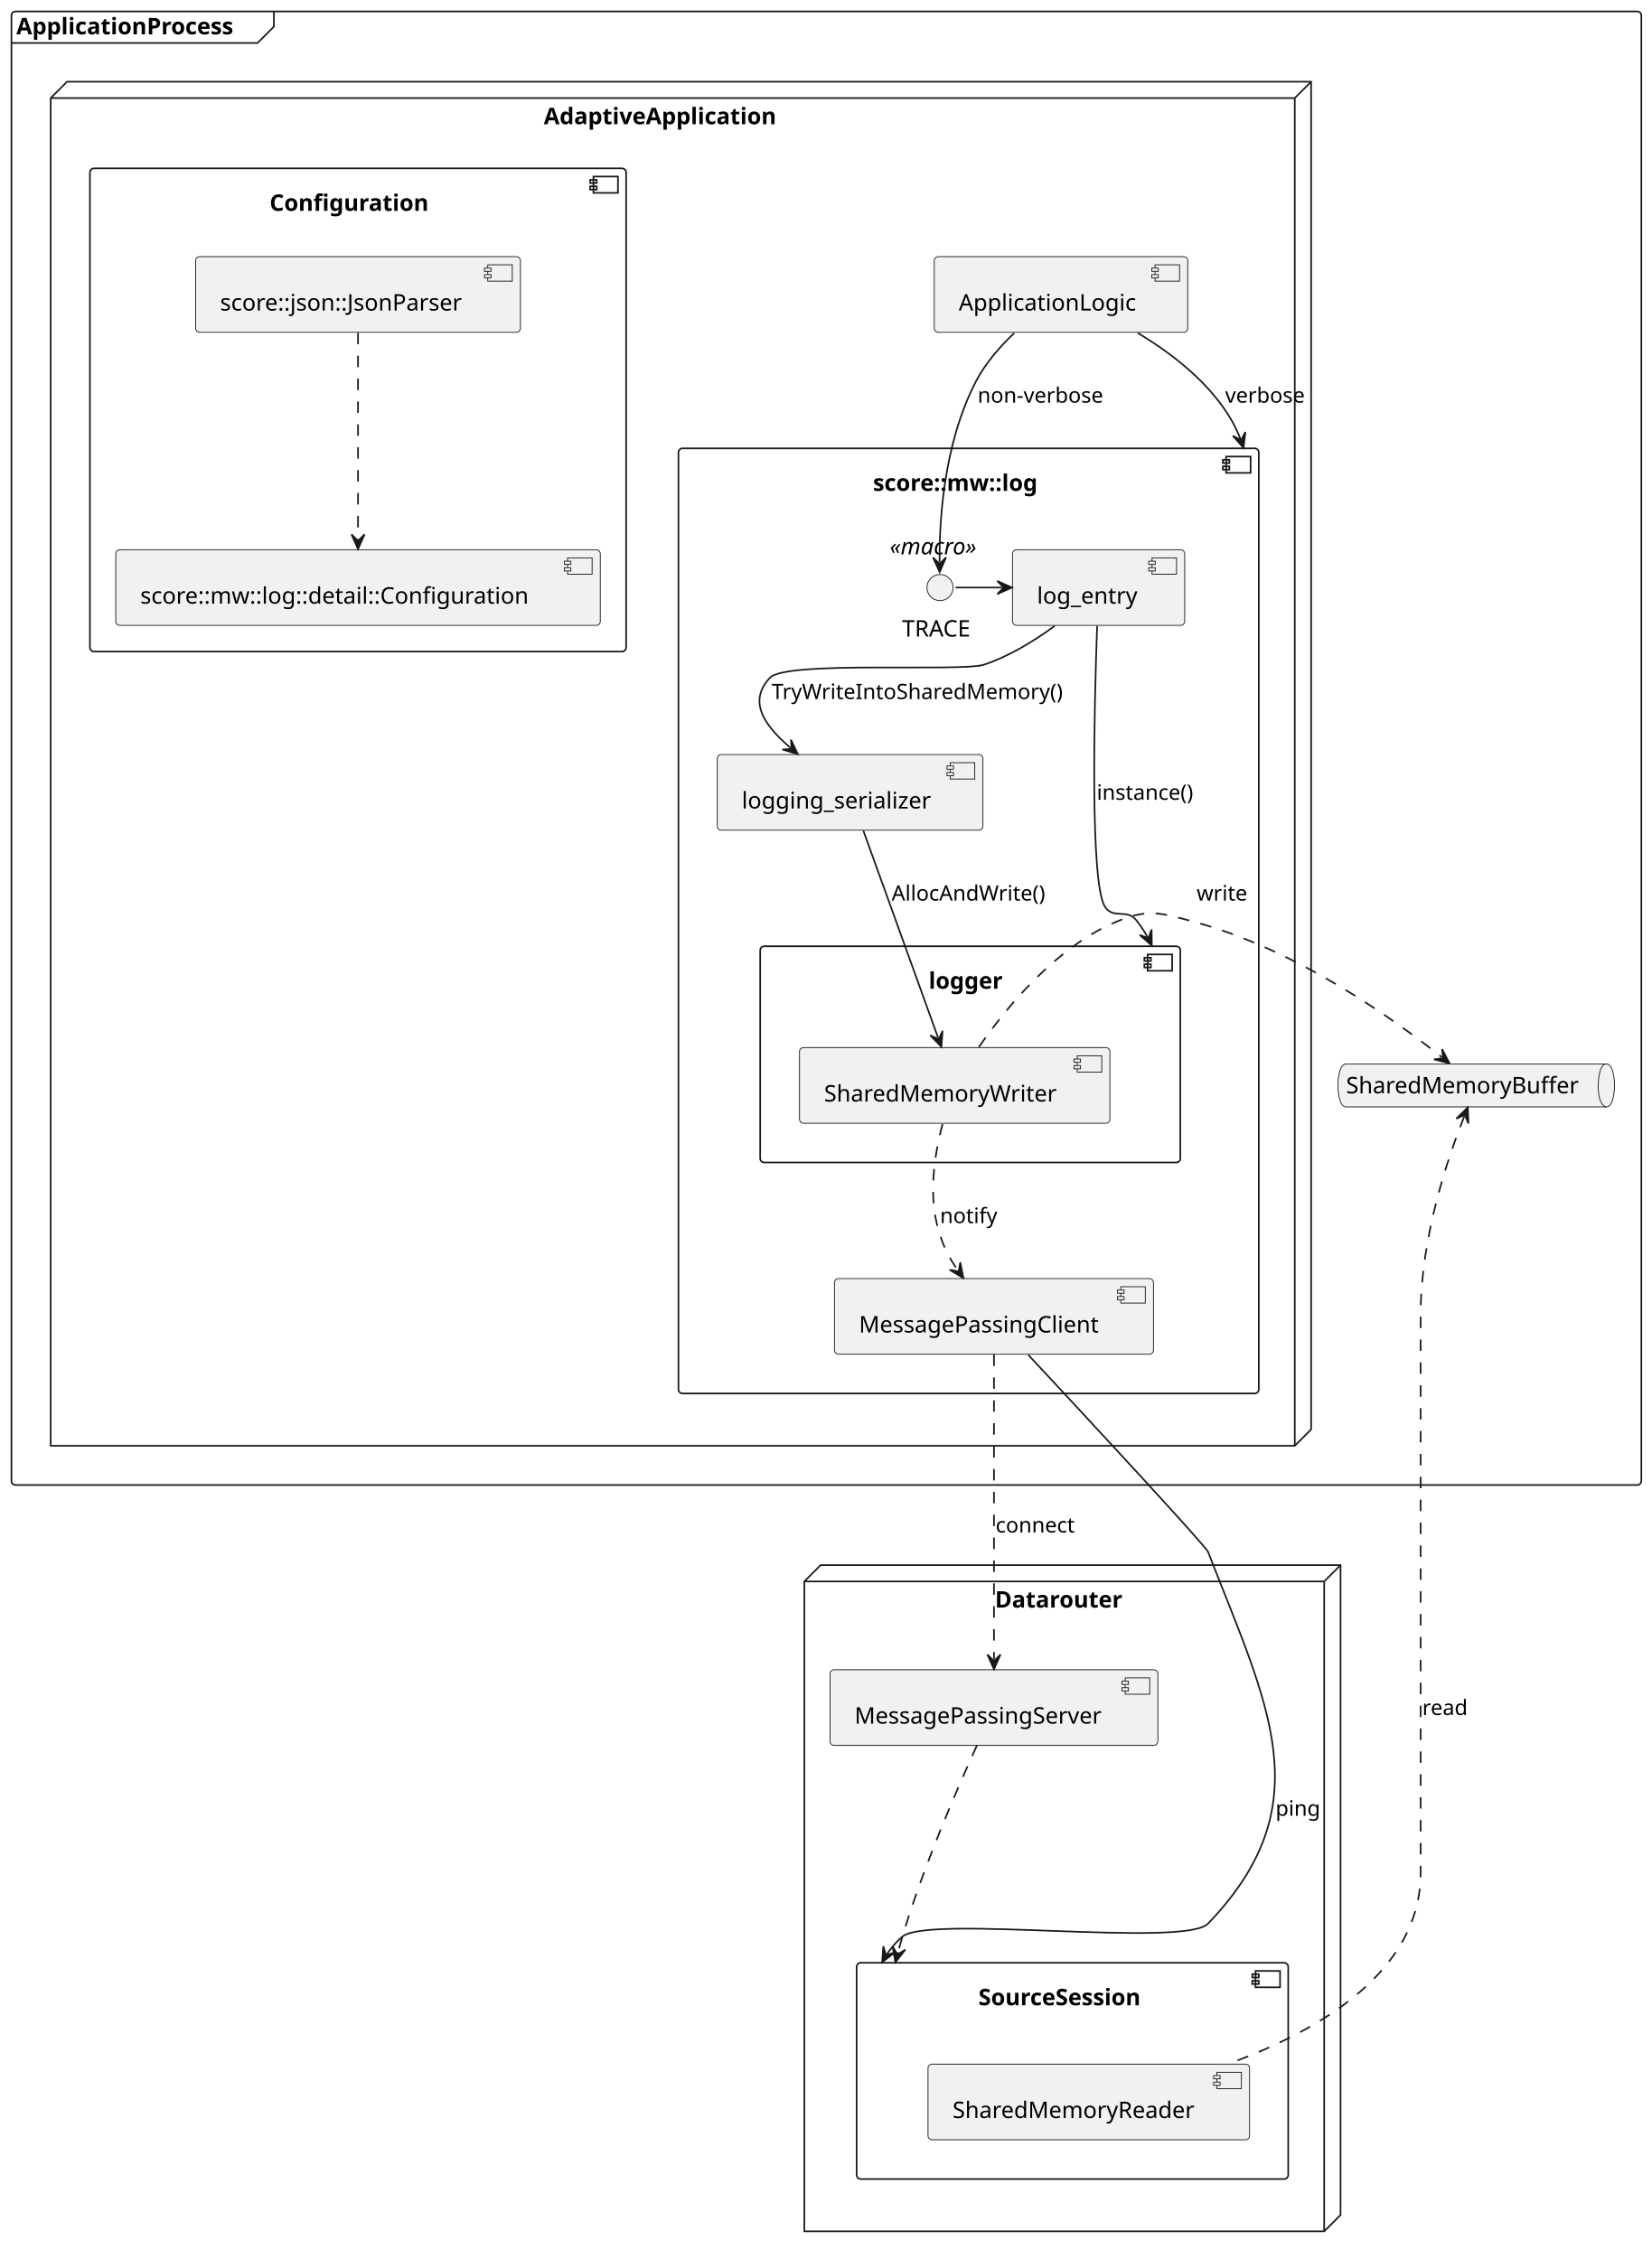
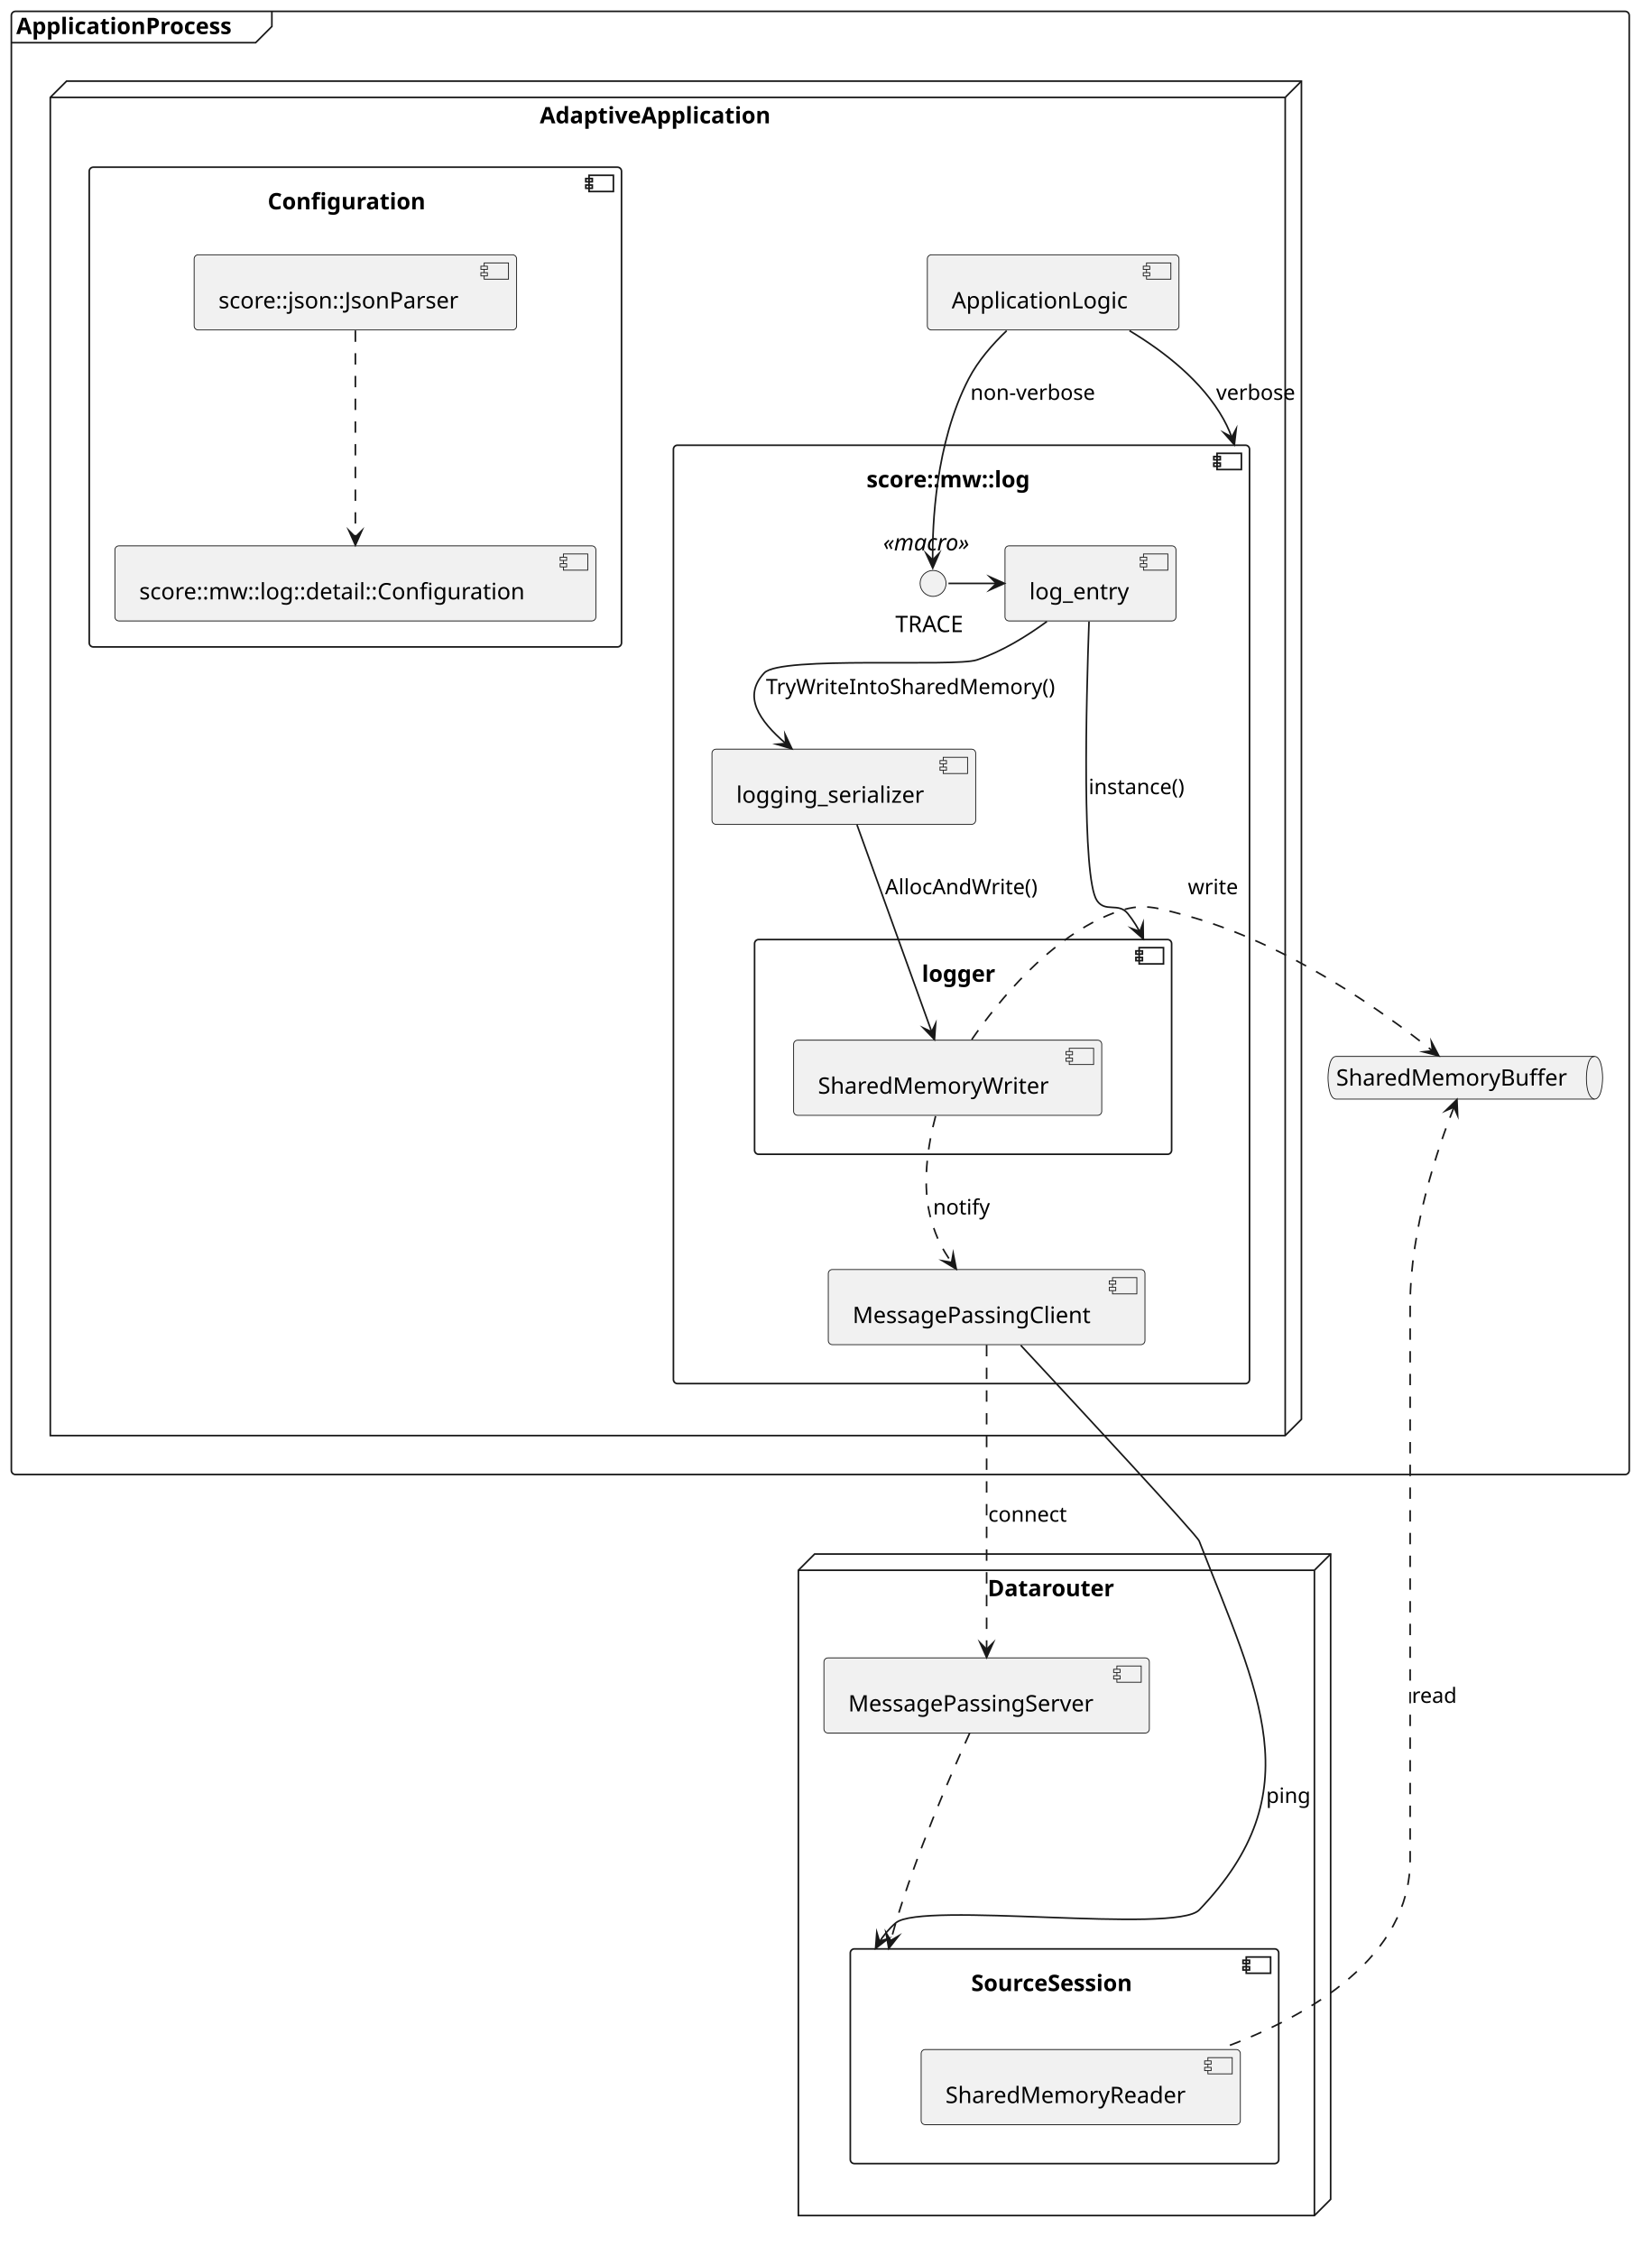
- <svg xmlns="http://www.w3.org/2000/svg" contentStyleType="text/css" data-diagram-type="DESCRIPTION" height="1382px" preserveAspectRatio="none" style="width:1010px;height:1382px;background:#FFFFFF;" version="1.1" viewBox="0 0 1010 1382" width="1010px" zoomAndPan="magnify">
+ <svg xmlns="http://www.w3.org/2000/svg" version="1.1" data-diagram-type="DESCRIPTION" style="width:1018px;height:1390px;background:#FFFFFF;" width="1018px" height="1390px" viewBox="0 0 1018 1390" zoomAndPan="magnify" preserveAspectRatio="none" contentStyleType="text/css">
  <defs />
-   <g>
-     <g id="cluster_ApplicationProcess">
-       <rect fill="transparent" height="901.49" rx="2.5" ry="2.5" style="stroke:#181818;stroke-width:1;" width="997" x="7" y="7" />
-       <path d="M167.541,7 L167.541,16.297 L157.541,26.297 L7,26.297 " fill="transparent" style="stroke:#181818;stroke-width:1;" />
-       <text fill="#000000" font-family="sans-serif" font-size="14" font-weight="bold" lengthAdjust="spacing" textLength="150.541" x="10" y="20.995">ApplicationProcess</text>
+   <g font-family="sans-serif" lengthAdjust="spacing">
+     <g class="cluster" data-qualified-name="ApplicationProcess" id="ent0001" data-source-line="2">
+       <rect x="7" y="7" width="997" height="901.49" fill="none" style="stroke:#181818;stroke-width:1;" rx="2.5" ry="2.5" />
+       <path d="M167.541,7 L167.541,16.297 L157.541,26.297 L7,26.297" style="stroke:#181818;stroke-width:1;" fill="none" />
+       <text x="10" y="20.995" fill="#000" font-size="14" textLength="150.541" font-weight="700">ApplicationProcess</text>
    </g>
-     <g id="cluster_AdaptiveApplication">
-       <polygon fill="transparent" points="31,60,41,50,802,50,802,874.49,792,884.49,31,884.49,31,60" style="stroke:#181818;stroke-width:1;" />
-       <line style="stroke:#181818;stroke-width:1;" x1="792" x2="802" y1="60" y2="50" />
-       <line style="stroke:#181818;stroke-width:1;" x1="31" x2="792" y1="60" y2="60" />
-       <line style="stroke:#181818;stroke-width:1;" x1="792" x2="792" y1="60" y2="884.49" />
-       <text fill="#000000" font-family="sans-serif" font-size="14" font-weight="bold" lengthAdjust="spacing" textLength="159.735" x="332.632" y="75.995">AdaptiveApplication</text>
+     <g class="cluster" data-qualified-name="ApplicationProcess.AdaptiveApplication" id="ent0002" data-source-line="3">
+       <polygon points="31,60,41,50,802,50,802,874.49,792,884.49,31,884.49,31,60" fill="none" style="stroke:#181818;stroke-width:1;stroke-linejoin:miter;stroke-miterlimit:10;" />
+       <line x1="792" y1="60" x2="802" y2="50" style="stroke:#181818;stroke-width:1;" />
+       <line x1="31" y1="60" x2="792" y2="60" style="stroke:#181818;stroke-width:1;" />
+       <line x1="792" y1="60" x2="792" y2="884.49" style="stroke:#181818;stroke-width:1;" />
+       <text x="332.632" y="75.995" fill="#000" font-size="14" textLength="159.735" font-weight="700">AdaptiveApplication</text>
    </g>
-     <g id="cluster_mwlog">
-       <rect fill="transparent" height="578.19" rx="2.5" ry="2.5" style="stroke:#181818;stroke-width:1;" width="355" x="415" y="274.3" />
-       <rect fill="transparent" height="10" style="stroke:#181818;stroke-width:1;" width="15" x="750" y="279.3" />
-       <rect fill="transparent" height="2" style="stroke:#181818;stroke-width:1;" width="4" x="748" y="281.3" />
-       <rect fill="transparent" height="2" style="stroke:#181818;stroke-width:1;" width="4" x="748" y="285.3" />
-       <text fill="#000000" font-family="sans-serif" font-size="14" font-weight="bold" lengthAdjust="spacing" textLength="117.004" x="533.998" y="300.295">score::mw::log</text>
+     <g class="cluster" data-qualified-name="ApplicationProcess.AdaptiveApplication.mwlog" id="ent0004" data-source-line="5">
+       <rect x="415" y="274.3" width="355" height="578.19" fill="none" style="stroke:#181818;stroke-width:1;" rx="2.5" ry="2.5" />
+       <rect x="750" y="279.3" width="15" height="10" fill="none" style="stroke:#181818;stroke-width:1;" />
+       <rect x="748" y="281.3" width="4" height="2" fill="none" style="stroke:#181818;stroke-width:1;" />
+       <rect x="748" y="285.3" width="4" height="2" fill="none" style="stroke:#181818;stroke-width:1;" />
+       <text x="533.998" y="300.295" fill="#000" font-size="14" textLength="117.004" font-weight="700">score::mw::log</text>
    </g>
-     <g id="cluster_logger">
-       <rect fill="transparent" height="132.3" rx="2.5" ry="2.5" style="stroke:#181818;stroke-width:1;" width="257" x="465" y="578.89" />
-       <rect fill="transparent" height="10" style="stroke:#181818;stroke-width:1;" width="15" x="702" y="583.89" />
-       <rect fill="transparent" height="2" style="stroke:#181818;stroke-width:1;" width="4" x="700" y="585.89" />
-       <rect fill="transparent" height="2" style="stroke:#181818;stroke-width:1;" width="4" x="700" y="589.89" />
-       <text fill="#000000" font-family="sans-serif" font-size="14" font-weight="bold" lengthAdjust="spacing" textLength="50.859" x="568.07" y="604.885">logger</text>
+     <g class="cluster" data-qualified-name="ApplicationProcess.AdaptiveApplication.mwlog.logger" id="ent0007" data-source-line="8">
+       <rect x="465" y="578.89" width="257" height="132.3" fill="none" style="stroke:#181818;stroke-width:1;" rx="2.5" ry="2.5" />
+       <rect x="702" y="583.89" width="15" height="10" fill="none" style="stroke:#181818;stroke-width:1;" />
+       <rect x="700" y="585.89" width="4" height="2" fill="none" style="stroke:#181818;stroke-width:1;" />
+       <rect x="700" y="589.89" width="4" height="2" fill="none" style="stroke:#181818;stroke-width:1;" />
+       <text x="568.07" y="604.885" fill="#000" font-size="14" textLength="50.859" font-weight="700">logger</text>
    </g>
-     <g id="cluster_Configuration">
-       <rect fill="transparent" height="295.6" rx="2.5" ry="2.5" style="stroke:#181818;stroke-width:1;" width="328" x="55" y="103" />
-       <rect fill="transparent" height="10" style="stroke:#181818;stroke-width:1;" width="15" x="363" y="108" />
-       <rect fill="transparent" height="2" style="stroke:#181818;stroke-width:1;" width="4" x="361" y="110" />
-       <rect fill="transparent" height="2" style="stroke:#181818;stroke-width:1;" width="4" x="361" y="114" />
-       <text fill="#000000" font-family="sans-serif" font-size="14" font-weight="bold" lengthAdjust="spacing" textLength="108.165" x="164.917" y="128.995">Configuration</text>
+     <g class="cluster" data-qualified-name="ApplicationProcess.AdaptiveApplication.Configuration" id="ent0016" data-source-line="24">
+       <rect x="55" y="103" width="328" height="295.6" fill="none" style="stroke:#181818;stroke-width:1;" rx="2.5" ry="2.5" />
+       <rect x="363" y="108" width="15" height="10" fill="none" style="stroke:#181818;stroke-width:1;" />
+       <rect x="361" y="110" width="4" height="2" fill="none" style="stroke:#181818;stroke-width:1;" />
+       <rect x="361" y="114" width="4" height="2" fill="none" style="stroke:#181818;stroke-width:1;" />
+       <text x="164.917" y="128.995" fill="#000" font-size="14" textLength="108.165" font-weight="700">Configuration</text>
    </g>
-     <g id="cluster_Datarouter">
-       <polygon fill="transparent" points="492,967.49,502,957.49,820,957.49,820,1355.08,810,1365.08,492,1365.08,492,967.49" style="stroke:#181818;stroke-width:1;" />
-       <line style="stroke:#181818;stroke-width:1;" x1="810" x2="820" y1="967.49" y2="957.49" />
-       <line style="stroke:#181818;stroke-width:1;" x1="492" x2="810" y1="967.49" y2="967.49" />
-       <line style="stroke:#181818;stroke-width:1;" x1="810" x2="810" y1="967.49" y2="1365.08" />
-       <text fill="#000000" font-family="sans-serif" font-size="14" font-weight="bold" lengthAdjust="spacing" textLength="86.789" x="608.606" y="983.485">Datarouter</text>
+     <g class="cluster" data-qualified-name="Datarouter" id="ent0023" data-source-line="38">
+       <polygon points="492,967.49,502,957.49,820,957.49,820,1355.08,810,1365.08,492,1365.08,492,967.49" fill="none" style="stroke:#181818;stroke-width:1;stroke-linejoin:miter;stroke-miterlimit:10;" />
+       <line x1="810" y1="967.49" x2="820" y2="957.49" style="stroke:#181818;stroke-width:1;" />
+       <line x1="492" y1="967.49" x2="810" y2="967.49" style="stroke:#181818;stroke-width:1;" />
+       <line x1="810" y1="967.49" x2="810" y2="1365.08" style="stroke:#181818;stroke-width:1;" />
+       <text x="608.605" y="983.485" fill="#000" font-size="14" textLength="86.789" font-weight="700">Datarouter</text>
    </g>
-     <g id="cluster_session">
-       <rect fill="transparent" height="132.3" rx="2.5" ry="2.5" style="stroke:#181818;stroke-width:1;" width="264" x="524" y="1200.78" />
-       <rect fill="transparent" height="10" style="stroke:#181818;stroke-width:1;" width="15" x="768" y="1205.78" />
-       <rect fill="transparent" height="2" style="stroke:#181818;stroke-width:1;" width="4" x="766" y="1207.78" />
-       <rect fill="transparent" height="2" style="stroke:#181818;stroke-width:1;" width="4" x="766" y="1211.78" />
-       <text fill="#000000" font-family="sans-serif" font-size="14" font-weight="bold" lengthAdjust="spacing" textLength="114.994" x="598.503" y="1226.775">SourceSession</text>
+     <g class="cluster" data-qualified-name="Datarouter.session" id="ent0025" data-source-line="40">
+       <rect x="524" y="1200.78" width="264" height="132.3" fill="none" style="stroke:#181818;stroke-width:1;" rx="2.5" ry="2.5" />
+       <rect x="768" y="1205.78" width="15" height="10" fill="none" style="stroke:#181818;stroke-width:1;" />
+       <rect x="766" y="1207.78" width="4" height="2" fill="none" style="stroke:#181818;stroke-width:1;" />
+       <rect x="766" y="1211.78" width="4" height="2" fill="none" style="stroke:#181818;stroke-width:1;" />
+       <text x="598.503" y="1226.775" fill="#000" font-size="14" textLength="114.994" font-weight="700">SourceSession</text>
    </g>
-     <g id="elem_RB">
-       <path d="M823.38,650.89 L982.615,650.89 C987.615,650.89 987.615,664.038 987.615,664.038 C987.615,664.038 987.615,677.187 982.615,677.187 L823.38,677.187 C818.38,677.187 818.38,664.038 818.38,664.038 C818.38,664.038 818.38,650.89 823.38,650.89 " fill="#F1F1F1" style="stroke:#181818;stroke-width:0.5;" />
-       <path d="M982.615,650.89 C977.615,650.89 977.615,664.038 977.615,664.038 C977.615,677.187 982.615,677.187 982.615,677.187 " fill="transparent" style="stroke:#181818;stroke-width:0.5;" />
-       <text fill="#000000" font-family="sans-serif" font-size="14" lengthAdjust="spacing" textLength="149.235" x="823.38" y="668.885">SharedMemoryBuffer</text>
+     <g class="entity" data-qualified-name="ApplicationProcess.RB" id="ent0022" data-source-line="35">
+       <path d="M823.38,650.89 L982.615,650.89 C987.615,650.89 987.615,664.038 987.615,664.038 C987.615,664.038 987.615,677.187 982.615,677.187 L823.38,677.187 C818.38,677.187 818.38,664.038 818.38,664.038 C818.38,664.038 818.38,650.89 823.38,650.89" style="stroke:#181818;stroke-width:0.5;" fill="#F1F1F1" />
+       <path d="M982.615,650.89 C977.615,650.89 977.615,664.038 977.615,664.038 C977.615,677.187 982.615,677.187 982.615,677.187" style="stroke:#181818;stroke-width:0.5;" fill="none" />
+       <text x="823.38" y="668.885" fill="#000" font-size="14" textLength="149.235">SharedMemoryBuffer</text>
    </g>
-     <g id="elem_ApplicationLogic">
-       <rect fill="#F1F1F1" height="46.297" rx="2.5" ry="2.5" style="stroke:#181818;stroke-width:0.5;" width="155.062" x="571.47" y="157" />
-       <rect fill="#F1F1F1" height="10" style="stroke:#181818;stroke-width:0.5;" width="15" x="706.533" y="162" />
-       <rect fill="#F1F1F1" height="2" style="stroke:#181818;stroke-width:0.5;" width="4" x="704.533" y="164" />
-       <rect fill="#F1F1F1" height="2" style="stroke:#181818;stroke-width:0.5;" width="4" x="704.533" y="168" />
-       <text fill="#000000" font-family="sans-serif" font-size="14" lengthAdjust="spacing" textLength="115.062" x="586.47" y="189.995">ApplicationLogic</text>
+     <g class="entity" data-qualified-name="ApplicationProcess.AdaptiveApplication.ApplicationLogic" id="ent0003" data-source-line="4">
+       <rect x="571.47" y="157" width="155.063" height="46.297" fill="#F1F1F1" style="stroke:#181818;stroke-width:0.5;" rx="2.5" ry="2.5" />
+       <rect x="706.533" y="162" width="15" height="10" fill="#F1F1F1" style="stroke:#181818;stroke-width:0.5;" />
+       <rect x="704.533" y="164" width="4" height="2" fill="#F1F1F1" style="stroke:#181818;stroke-width:0.5;" />
+       <rect x="704.533" y="168" width="4" height="2" fill="#F1F1F1" style="stroke:#181818;stroke-width:0.5;" />
+       <text x="586.47" y="189.995" fill="#000" font-size="14" textLength="115.063">ApplicationLogic</text>
    </g>
-     <g id="elem_log_entry">
-       <rect fill="#F1F1F1" height="46.297" rx="2.5" ry="2.5" style="stroke:#181818;stroke-width:0.5;" width="105.358" x="619.32" y="336.3" />
-       <rect fill="#F1F1F1" height="10" style="stroke:#181818;stroke-width:0.5;" width="15" x="704.678" y="341.3" />
-       <rect fill="#F1F1F1" height="2" style="stroke:#181818;stroke-width:0.5;" width="4" x="702.678" y="343.3" />
-       <rect fill="#F1F1F1" height="2" style="stroke:#181818;stroke-width:0.5;" width="4" x="702.678" y="347.3" />
-       <text fill="#000000" font-family="sans-serif" font-size="14" lengthAdjust="spacing" textLength="65.358" x="634.32" y="369.295">log_entry</text>
+     <g class="entity" data-qualified-name="ApplicationProcess.AdaptiveApplication.mwlog.log_entry" id="ent0005" data-source-line="6">
+       <rect x="619.32" y="336.3" width="105.358" height="46.297" fill="#F1F1F1" style="stroke:#181818;stroke-width:0.5;" rx="2.5" ry="2.5" />
+       <rect x="704.678" y="341.3" width="15" height="10" fill="#F1F1F1" style="stroke:#181818;stroke-width:0.5;" />
+       <rect x="702.678" y="343.3" width="4" height="2" fill="#F1F1F1" style="stroke:#181818;stroke-width:0.5;" />
+       <rect x="702.678" y="347.3" width="4" height="2" fill="#F1F1F1" style="stroke:#181818;stroke-width:0.5;" />
+       <text x="634.32" y="369.295" fill="#000" font-size="14" textLength="65.358">log_entry</text>
    </g>
-     <g id="elem_serializer">
-       <rect fill="#F1F1F1" height="46.297" rx="2.5" ry="2.5" style="stroke:#181818;stroke-width:0.5;" width="162.507" x="438.75" y="461.6" />
-       <rect fill="#F1F1F1" height="10" style="stroke:#181818;stroke-width:0.5;" width="15" x="581.257" y="466.6" />
-       <rect fill="#F1F1F1" height="2" style="stroke:#181818;stroke-width:0.5;" width="4" x="579.257" y="468.6" />
-       <rect fill="#F1F1F1" height="2" style="stroke:#181818;stroke-width:0.5;" width="4" x="579.257" y="472.6" />
-       <text fill="#000000" font-family="sans-serif" font-size="14" lengthAdjust="spacing" textLength="122.507" x="453.75" y="494.595">logging_serializer</text>
+     <g class="entity" data-qualified-name="ApplicationProcess.AdaptiveApplication.mwlog.serializer" id="ent0006" data-source-line="7">
+       <rect x="438.75" y="461.6" width="162.507" height="46.297" fill="#F1F1F1" style="stroke:#181818;stroke-width:0.5;" rx="2.5" ry="2.5" />
+       <rect x="581.257" y="466.6" width="15" height="10" fill="#F1F1F1" style="stroke:#181818;stroke-width:0.5;" />
+       <rect x="579.257" y="468.6" width="4" height="2" fill="#F1F1F1" style="stroke:#181818;stroke-width:0.5;" />
+       <rect x="579.257" y="472.6" width="4" height="2" fill="#F1F1F1" style="stroke:#181818;stroke-width:0.5;" />
+       <text x="453.75" y="494.595" fill="#000" font-size="14" textLength="122.507">logging_serializer</text>
    </g>
-     <g id="elem_MessagePassingClient">
-       <rect fill="#F1F1F1" height="46.297" rx="2.5" ry="2.5" style="stroke:#181818;stroke-width:0.5;" width="195.148" x="510.43" y="782.19" />
-       <rect fill="#F1F1F1" height="10" style="stroke:#181818;stroke-width:0.5;" width="15" x="685.578" y="787.19" />
-       <rect fill="#F1F1F1" height="2" style="stroke:#181818;stroke-width:0.5;" width="4" x="683.578" y="789.19" />
-       <rect fill="#F1F1F1" height="2" style="stroke:#181818;stroke-width:0.5;" width="4" x="683.578" y="793.19" />
-       <text fill="#000000" font-family="sans-serif" font-size="14" lengthAdjust="spacing" textLength="155.148" x="525.43" y="815.185">MessagePassingClient</text>
+     <g class="entity" data-qualified-name="ApplicationProcess.AdaptiveApplication.mwlog.MessagePassingClient" id="ent0009" data-source-line="12">
+       <rect x="510.43" y="782.19" width="195.148" height="46.297" fill="#F1F1F1" style="stroke:#181818;stroke-width:0.5;" rx="2.5" ry="2.5" />
+       <rect x="685.578" y="787.19" width="15" height="10" fill="#F1F1F1" style="stroke:#181818;stroke-width:0.5;" />
+       <rect x="683.578" y="789.19" width="4" height="2" fill="#F1F1F1" style="stroke:#181818;stroke-width:0.5;" />
+       <rect x="683.578" y="793.19" width="4" height="2" fill="#F1F1F1" style="stroke:#181818;stroke-width:0.5;" />
+       <text x="525.43" y="815.185" fill="#000" font-size="14" textLength="155.148">MessagePassingClient</text>
    </g>
-     <g id="elem_TRACE">
-       <ellipse cx="575" cy="359.45" fill="#F1F1F1" rx="8" ry="8" style="stroke:#181818;stroke-width:0.5;" />
-       <text fill="#000000" font-family="sans-serif" font-size="14" lengthAdjust="spacing" textLength="46.477" x="551.761" y="389.445">TRACE</text>
-       <text fill="#000000" font-family="sans-serif" font-size="14" font-style="italic" lengthAdjust="spacing" textLength="61.517" x="544.242" y="339.148">«macro»</text>
+     <g class="entity" data-qualified-name="ApplicationProcess.AdaptiveApplication.mwlog.TRACE" id="ent0011" data-source-line="15">
+       <ellipse cx="575" cy="359.45" rx="8" ry="8" fill="#F1F1F1" style="stroke:#181818;stroke-width:0.5;" />
+       <text x="551.761" y="389.445" fill="#000" font-size="14" textLength="46.478">TRACE</text>
+       <text x="544.242" y="339.148" fill="#000" font-size="14" textLength="61.517" font-style="italic">«macro»</text>
    </g>
-     <g id="elem_SharedMemoryWriter">
-       <rect fill="#F1F1F1" height="46.297" rx="2.5" ry="2.5" style="stroke:#181818;stroke-width:0.5;" width="189.878" x="489.06" y="640.89" />
-       <rect fill="#F1F1F1" height="10" style="stroke:#181818;stroke-width:0.5;" width="15" x="658.938" y="645.89" />
-       <rect fill="#F1F1F1" height="2" style="stroke:#181818;stroke-width:0.5;" width="4" x="656.938" y="647.89" />
-       <rect fill="#F1F1F1" height="2" style="stroke:#181818;stroke-width:0.5;" width="4" x="656.938" y="651.89" />
-       <text fill="#000000" font-family="sans-serif" font-size="14" lengthAdjust="spacing" textLength="149.878" x="504.06" y="673.885">SharedMemoryWriter</text>
+     <g class="entity" data-qualified-name="ApplicationProcess.AdaptiveApplication.mwlog.logger.SharedMemoryWriter" id="ent0008" data-source-line="9">
+       <rect x="489.06" y="640.89" width="189.878" height="46.297" fill="#F1F1F1" style="stroke:#181818;stroke-width:0.5;" rx="2.5" ry="2.5" />
+       <rect x="658.938" y="645.89" width="15" height="10" fill="#F1F1F1" style="stroke:#181818;stroke-width:0.5;" />
+       <rect x="656.938" y="647.89" width="4" height="2" fill="#F1F1F1" style="stroke:#181818;stroke-width:0.5;" />
+       <rect x="656.938" y="651.89" width="4" height="2" fill="#F1F1F1" style="stroke:#181818;stroke-width:0.5;" />
+       <text x="504.06" y="673.885" fill="#000" font-size="14" textLength="149.878">SharedMemoryWriter</text>
    </g>
-     <g id="elem_LogConfig">
-       <rect fill="#F1F1F1" height="46.297" rx="2.5" ry="2.5" style="stroke:#181818;stroke-width:0.5;" width="296.382" x="70.81" y="336.3" />
-       <rect fill="#F1F1F1" height="10" style="stroke:#181818;stroke-width:0.5;" width="15" x="347.192" y="341.3" />
-       <rect fill="#F1F1F1" height="2" style="stroke:#181818;stroke-width:0.5;" width="4" x="345.192" y="343.3" />
-       <rect fill="#F1F1F1" height="2" style="stroke:#181818;stroke-width:0.5;" width="4" x="345.192" y="347.3" />
-       <text fill="#000000" font-family="sans-serif" font-size="14" lengthAdjust="spacing" textLength="256.382" x="85.81" y="369.295">score::mw::log::detail::Configuration</text>
+     <g class="entity" data-qualified-name="ApplicationProcess.AdaptiveApplication.Configuration.LogConfig" id="ent0017" data-source-line="25">
+       <rect x="70.81" y="336.3" width="296.382" height="46.297" fill="#F1F1F1" style="stroke:#181818;stroke-width:0.5;" rx="2.5" ry="2.5" />
+       <rect x="347.192" y="341.3" width="15" height="10" fill="#F1F1F1" style="stroke:#181818;stroke-width:0.5;" />
+       <rect x="345.192" y="343.3" width="4" height="2" fill="#F1F1F1" style="stroke:#181818;stroke-width:0.5;" />
+       <rect x="345.192" y="347.3" width="4" height="2" fill="#F1F1F1" style="stroke:#181818;stroke-width:0.5;" />
+       <text x="85.81" y="369.295" fill="#000" font-size="14" textLength="256.382">score::mw::log::detail::Configuration</text>
    </g>
-     <g id="elem_ConfigReader">
-       <rect fill="#F1F1F1" height="46.297" rx="2.5" ry="2.5" style="stroke:#181818;stroke-width:0.5;" width="198.717" x="119.64" y="157" />
-       <rect fill="#F1F1F1" height="10" style="stroke:#181818;stroke-width:0.5;" width="15" x="298.357" y="162" />
-       <rect fill="#F1F1F1" height="2" style="stroke:#181818;stroke-width:0.5;" width="4" x="296.357" y="164" />
-       <rect fill="#F1F1F1" height="2" style="stroke:#181818;stroke-width:0.5;" width="4" x="296.357" y="168" />
-       <text fill="#000000" font-family="sans-serif" font-size="14" lengthAdjust="spacing" textLength="158.717" x="134.64" y="189.995">score::json::JsonParser</text>
+     <g class="entity" data-qualified-name="ApplicationProcess.AdaptiveApplication.Configuration.ConfigReader" id="ent0018" data-source-line="26">
+       <rect x="119.64" y="157" width="198.717" height="46.297" fill="#F1F1F1" style="stroke:#181818;stroke-width:0.5;" rx="2.5" ry="2.5" />
+       <rect x="298.357" y="162" width="15" height="10" fill="#F1F1F1" style="stroke:#181818;stroke-width:0.5;" />
+       <rect x="296.357" y="164" width="4" height="2" fill="#F1F1F1" style="stroke:#181818;stroke-width:0.5;" />
+       <rect x="296.357" y="168" width="4" height="2" fill="#F1F1F1" style="stroke:#181818;stroke-width:0.5;" />
+       <text x="134.64" y="189.995" fill="#000" font-size="14" textLength="158.717">score::json::JsonParser</text>
    </g>
-     <g id="elem_MessagePassingServer">
-       <rect fill="#F1F1F1" height="46.297" rx="2.5" ry="2.5" style="stroke:#181818;stroke-width:0.5;" width="200.528" x="507.74" y="1021.49" />
-       <rect fill="#F1F1F1" height="10" style="stroke:#181818;stroke-width:0.5;" width="15" x="688.268" y="1026.49" />
-       <rect fill="#F1F1F1" height="2" style="stroke:#181818;stroke-width:0.5;" width="4" x="686.268" y="1028.49" />
-       <rect fill="#F1F1F1" height="2" style="stroke:#181818;stroke-width:0.5;" width="4" x="686.268" y="1032.49" />
-       <text fill="#000000" font-family="sans-serif" font-size="14" lengthAdjust="spacing" textLength="160.528" x="522.74" y="1054.485">MessagePassingServer</text>
+     <g class="entity" data-qualified-name="Datarouter.MessagePassingServer" id="ent0024" data-source-line="39">
+       <rect x="507.74" y="1021.49" width="200.528" height="46.297" fill="#F1F1F1" style="stroke:#181818;stroke-width:0.5;" rx="2.5" ry="2.5" />
+       <rect x="688.268" y="1026.49" width="15" height="10" fill="#F1F1F1" style="stroke:#181818;stroke-width:0.5;" />
+       <rect x="686.268" y="1028.49" width="4" height="2" fill="#F1F1F1" style="stroke:#181818;stroke-width:0.5;" />
+       <rect x="686.268" y="1032.49" width="4" height="2" fill="#F1F1F1" style="stroke:#181818;stroke-width:0.5;" />
+       <text x="522.74" y="1054.485" fill="#000" font-size="14" textLength="160.528">MessagePassingServer</text>
    </g>
-     <g id="elem_SharedMemoryReader">
-       <rect fill="#F1F1F1" height="46.297" rx="2.5" ry="2.5" style="stroke:#181818;stroke-width:0.5;" width="196.707" x="567.65" y="1262.78" />
-       <rect fill="#F1F1F1" height="10" style="stroke:#181818;stroke-width:0.5;" width="15" x="744.357" y="1267.78" />
-       <rect fill="#F1F1F1" height="2" style="stroke:#181818;stroke-width:0.5;" width="4" x="742.357" y="1269.78" />
-       <rect fill="#F1F1F1" height="2" style="stroke:#181818;stroke-width:0.5;" width="4" x="742.357" y="1273.78" />
-       <text fill="#000000" font-family="sans-serif" font-size="14" lengthAdjust="spacing" textLength="156.707" x="582.65" y="1295.775">SharedMemoryReader</text>
+     <g class="entity" data-qualified-name="Datarouter.session.SharedMemoryReader" id="ent0026" data-source-line="41">
+       <rect x="567.65" y="1262.78" width="196.707" height="46.297" fill="#F1F1F1" style="stroke:#181818;stroke-width:0.5;" rx="2.5" ry="2.5" />
+       <rect x="744.357" y="1267.78" width="15" height="10" fill="#F1F1F1" style="stroke:#181818;stroke-width:0.5;" />
+       <rect x="742.357" y="1269.78" width="4" height="2" fill="#F1F1F1" style="stroke:#181818;stroke-width:0.5;" />
+       <rect x="742.357" y="1273.78" width="4" height="2" fill="#F1F1F1" style="stroke:#181818;stroke-width:0.5;" />
+       <text x="582.65" y="1295.775" fill="#000" font-size="14" textLength="156.707">SharedMemoryReader</text>
    </g>
-     <g id="link_SharedMemoryWriter_MessagePassingClient">
-       <path d="M576.54,687.68 C571.81,705.53 567.67,730.88 574,752.19 C577.14,762.76 579.733,768.269 585.853,776.989 " fill="transparent" id="SharedMemoryWriter-to-MessagePassingClient" style="stroke:#181818;stroke-width:1;stroke-dasharray:7.0,7.0;" />
-       <polygon fill="#181818" points="589.3,781.9,587.404,772.235,586.428,777.807,580.856,776.831,589.3,781.9" style="stroke:#181818;stroke-width:1;" />
-       <text fill="#000000" font-family="sans-serif" font-size="13" lengthAdjust="spacing" textLength="37.172" x="575" y="748.257">notify</text>
+     <g class="link" data-entity-1="ent0008" data-entity-2="ent0009" id="lnk10" data-source-line="13" data-link-type="dependency">
+       <path d="M576.54,687.68 C571.81,705.53 567.67,730.88 574,752.19 C577.14,762.76 580.308,769.087 586.428,777.807" style="stroke:#181818;stroke-width:1;stroke-dasharray:7,7;" fill="none" id="SharedMemoryWriter-to-MessagePassingClient" />
+       <polygon points="589.3,781.9,587.404,772.235,586.428,777.807,580.856,776.831,589.3,781.9" fill="#181818" style="stroke:#181818;stroke-width:1;stroke-linejoin:miter;stroke-miterlimit:10;" />
+       <text x="575" y="748.257" fill="#000" font-size="13" textLength="37.172">notify</text>
    </g>
-     <g id="link_TRACE_log_entry">
-       <path d="M584.47,359.45 C595.98,359.45 601.49,359.45 613,359.45 " fill="transparent" id="TRACE-to-log_entry" style="stroke:#181818;stroke-width:1;" />
-       <polygon fill="#181818" points="619,359.45,610,355.45,614,359.45,610,363.45,619,359.45" style="stroke:#181818;stroke-width:1;" />
+     <g class="link" data-entity-1="ent0011" data-entity-2="ent0005" id="lnk12" data-source-line="17" data-link-type="dependency">
+       <path d="M584.47,359.45 C595.98,359.45 602.49,359.45 614,359.45" style="stroke:#181818;stroke-width:1;" fill="none" id="TRACE-to-log_entry" />
+       <polygon points="619,359.45,610,355.45,614,359.45,610,363.45,619,359.45" fill="#181818" style="stroke:#181818;stroke-width:1;stroke-linejoin:miter;stroke-miterlimit:10;" />
    </g>
-     <g id="link_log_entry_serializer">
-       <path d="M645.15,382.93 C632.8,391.96 617.47,401.44 602,406.6 C588.17,411.21 480.99,403.97 471,414.6 C457.49,428.96 466.999,443.32 483.469,457.47 " fill="transparent" id="log_entry-to-serializer" style="stroke:#181818;stroke-width:1;" />
-       <polygon fill="#181818" points="488.02,461.38,483.8,452.481,484.228,458.122,478.587,458.549,488.02,461.38" style="stroke:#181818;stroke-width:1;" />
-       <text fill="#000000" font-family="sans-serif" font-size="13" lengthAdjust="spacing" textLength="190.074" x="472" y="427.667">TryWriteIntoSharedMemory()</text>
+     <g class="link" data-entity-1="ent0005" data-entity-2="ent0006" id="lnk13" data-source-line="18" data-link-type="dependency">
+       <path d="M645.15,382.93 C632.8,391.96 617.47,401.44 602,406.6 C588.17,411.21 480.99,403.97 471,414.6 C457.49,428.96 467.757,443.972 484.227,458.122" style="stroke:#181818;stroke-width:1;" fill="none" id="log_entry-to-serializer" />
+       <polygon points="488.02,461.38,483.8,452.481,484.227,458.122,478.587,458.549,488.02,461.38" fill="#181818" style="stroke:#181818;stroke-width:1;stroke-linejoin:miter;stroke-miterlimit:10;" />
+       <text x="472" y="427.667" fill="#000" font-size="13" textLength="190.074">TryWriteIntoSharedMemory()</text>
    </g>
-     <g id="link_serializer_SharedMemoryWriter">
-       <path d="M528.11,508.2 C540.38,542.21 561.523,600.777 573.823,634.846 " fill="transparent" id="serializer-to-SharedMemoryWriter" style="stroke:#181818;stroke-width:1;" />
-       <polygon fill="#181818" points="575.86,640.49,576.566,630.667,574.162,635.787,569.042,633.383,575.86,640.49" style="stroke:#181818;stroke-width:1;" />
-       <text fill="#000000" font-family="sans-serif" font-size="13" lengthAdjust="spacing" textLength="101.651" x="545.39" y="550.957">AllocAndWrite()</text>
+     <g class="link" data-entity-1="ent0006" data-entity-2="ent0008" id="lnk14" data-source-line="19" data-link-type="dependency">
+       <path d="M528.11,508.2 C540.38,542.21 561.862,601.717 574.162,635.787" style="stroke:#181818;stroke-width:1;" fill="none" id="serializer-to-SharedMemoryWriter" />
+       <polygon points="575.86,640.49,576.566,630.666,574.162,635.787,569.042,633.383,575.86,640.49" fill="#181818" style="stroke:#181818;stroke-width:1;stroke-linejoin:miter;stroke-miterlimit:10;" />
+       <text x="545.39" y="550.957" fill="#000" font-size="13" textLength="101.651">AllocAndWrite()</text>
    </g>
-     <g id="link_log_entry_logger">
-       <path d="M671.1,383.01 C669.38,431.21 666.56,540.99 676,554.89 C681.15,562.47 689.24,555.77 695,562.89 C698.505,567.225 701.435,572.01 703.879,577.067 C704.032,577.383 704.182,577.701 704.331,578.019 C704.406,578.178 701.969,572.888 702.043,573.048 " fill="transparent" id="log_entry-to-logger" style="stroke:#181818;stroke-width:1;" />
-       <polygon fill="#181818" points="704.553,578.497,704.42,568.649,702.461,573.956,697.154,571.997,704.553,578.497" style="stroke:#181818;stroke-width:1;" />
-       <text fill="#000000" font-family="sans-serif" font-size="13" lengthAdjust="spacing" textLength="65.216" x="670.87" y="489.307">instance()</text>
+     <g class="link" data-entity-1="ent0005" data-entity-2="ent0007" id="lnk15" data-source-line="20" data-link-type="dependency">
+       <path d="M671.1,383.01 C669.38,431.21 666.56,540.99 676,554.89 C681.15,562.47 689.24,555.77 695,562.89 C698.505,567.225 701.435,572.01 703.879,577.067 C704.032,577.383 704.182,577.701 704.331,578.019 C704.406,578.178 702.388,573.796 702.461,573.956" style="stroke:#181818;stroke-width:1;" fill="none" id="log_entry-to-logger" />
+       <polygon points="704.553,578.497,704.42,568.649,702.461,573.956,697.154,571.997,704.553,578.497" fill="#181818" style="stroke:#181818;stroke-width:1;stroke-linejoin:miter;stroke-miterlimit:10;" />
+       <text x="670.87" y="489.307" fill="#000" font-size="13" textLength="65.216">instance()</text>
    </g>
-     <g id="link_ConfigReader_LogConfig">
-       <path d="M219,203.61 C219,237.62 219,295.83 219,329.9 " fill="transparent" id="ConfigReader-to-LogConfig" style="stroke:#181818;stroke-width:1;stroke-dasharray:7.0,7.0;" />
-       <polygon fill="#181818" points="219,335.9,223,326.9,219,330.9,215,326.9,219,335.9" style="stroke:#181818;stroke-width:1;" />
+     <g class="link" data-entity-1="ent0018" data-entity-2="ent0017" id="lnk19" data-source-line="29" data-link-type="dependency">
+       <path d="M219,203.61 C219,237.62 219,296.83 219,330.9" style="stroke:#181818;stroke-width:1;stroke-dasharray:7,7;" fill="none" id="ConfigReader-to-LogConfig" />
+       <polygon points="219,335.9,223,326.9,219,330.9,215,326.9,219,335.9" fill="#181818" style="stroke:#181818;stroke-width:1;stroke-linejoin:miter;stroke-miterlimit:10;" />
    </g>
-     <g id="link_ApplicationLogic_mwlog">
-       <path d="M696.04,203.75 C717.48,216.62 740.95,234.88 754,258.3 C756.675,263.099 758.813,268.233 760.505,273.547 C760.558,273.713 758.82,268.153 758.872,268.319 " fill="transparent" id="ApplicationLogic-to-mwlog" style="stroke:#181818;stroke-width:1;" />
-       <polygon fill="#181818" points="760.663,274.046,761.795,264.262,759.171,269.273,754.16,266.649,760.663,274.046" style="stroke:#181818;stroke-width:1;" />
-       <text fill="#000000" font-family="sans-serif" font-size="13" lengthAdjust="spacing" textLength="52.013" x="749.43" y="246.367">verbose</text>
+     <g class="link" data-entity-1="ent0003" data-entity-2="ent0004" id="lnk20" data-source-line="31" data-link-type="dependency">
+       <path d="M696.04,203.75 C717.48,216.62 740.95,234.88 754,258.3 C756.675,263.099 758.813,268.233 760.505,273.547 C760.558,273.713 759.119,269.107 759.171,269.273" style="stroke:#181818;stroke-width:1;" fill="none" id="ApplicationLogic-to-mwlog" />
+       <polygon points="760.662,274.046,761.795,264.262,759.171,269.273,754.16,266.649,760.662,274.046" fill="#181818" style="stroke:#181818;stroke-width:1;stroke-linejoin:miter;stroke-miterlimit:10;" />
+       <text x="749.43" y="246.367" fill="#000" font-size="13" textLength="52.013">verbose</text>
    </g>
-     <g id="link_ApplicationLogic_TRACE">
-       <path d="M620.35,203.77 C611.57,212.14 602.72,222.29 597,233.3 C576.26,273.24 574.546,322.99 574.736,344 " fill="transparent" id="ApplicationLogic-to-TRACE" style="stroke:#181818;stroke-width:1;" />
-       <polygon fill="#181818" points="574.79,350,578.708,340.964,574.745,345,570.709,341.036,574.79,350" style="stroke:#181818;stroke-width:1;" />
-       <text fill="#000000" font-family="sans-serif" font-size="13" lengthAdjust="spacing" textLength="81.136" x="598" y="246.367">non-verbose</text>
+     <g class="link" data-entity-1="ent0003" data-entity-2="ent0011" id="lnk21" data-source-line="32" data-link-type="dependency">
+       <path d="M620.35,203.77 C611.57,212.14 602.72,222.29 597,233.3 C576.26,273.24 574.555,323.99 574.745,345" style="stroke:#181818;stroke-width:1;" fill="none" id="ApplicationLogic-to-TRACE" />
+       <polygon points="574.79,350,578.708,340.964,574.745,345,570.709,341.037,574.79,350" fill="#181818" style="stroke:#181818;stroke-width:1;stroke-linejoin:miter;stroke-miterlimit:10;" />
+       <text x="598" y="246.367" fill="#000" font-size="13" textLength="81.136">non-verbose</text>
    </g>
-     <g id="link_MessagePassingServer_session">
-       <path d="M597.57,1067.83 C585.2,1094.92 564.65,1142.36 552,1184.78 C551.214,1187.414 550.451,1190.096 549.709,1192.81 C549.338,1194.168 548.972,1195.533 548.613,1196.905 C548.433,1197.591 548.254,1198.278 548.077,1198.967 C547.988,1199.311 547.9,1199.656 547.812,1200.001 C547.768,1200.174 549.199,1194.53 549.155,1194.703 " fill="transparent" id="MessagePassingServer-to-session" style="stroke:#181818;stroke-width:1;stroke-dasharray:7.0,7.0;" />
-       <polygon fill="#181818" points="547.681,1200.519,553.77,1192.778,548.909,1195.672,546.015,1190.812,547.681,1200.519" style="stroke:#181818;stroke-width:1;" />
+     <g class="link" data-entity-1="ent0024" data-entity-2="ent0025" id="lnk27" data-source-line="44" data-link-type="dependency">
+       <path d="M597.57,1067.83 C585.2,1094.92 564.65,1142.36 552,1184.78 C551.214,1187.414 550.451,1190.096 549.709,1192.81 C549.338,1194.168 548.972,1195.533 548.613,1196.905 C548.433,1197.591 548.254,1198.278 548.077,1198.967 C547.988,1199.311 547.9,1199.656 547.812,1200.001 C547.768,1200.174 548.953,1195.5 548.909,1195.672" style="stroke:#181818;stroke-width:1;stroke-dasharray:7,7;" fill="none" id="MessagePassingServer-to-session" />
+       <polygon points="547.681,1200.519,553.77,1192.778,548.909,1195.672,546.015,1190.812,547.681,1200.519" fill="#181818" style="stroke:#181818;stroke-width:1;stroke-linejoin:miter;stroke-miterlimit:10;" />
    </g>
-     <g id="link_MessagePassingClient_MessagePassingServer">
-       <path d="M608,828.66 C608,873.89 608,969.88 608,1015.2 " fill="transparent" id="MessagePassingClient-to-MessagePassingServer" style="stroke:#181818;stroke-width:1;stroke-dasharray:7.0,7.0;" />
-       <polygon fill="#181818" points="608,1021.2,612,1012.2,608,1016.2,604,1012.2,608,1021.2" style="stroke:#181818;stroke-width:1;" />
-       <text fill="#000000" font-family="sans-serif" font-size="13" lengthAdjust="spacing" textLength="51.822" x="609" y="937.557">connect</text>
+     <g class="link" data-entity-1="ent0009" data-entity-2="ent0024" id="lnk28" data-source-line="47" data-link-type="dependency">
+       <path d="M608,828.66 C608,873.89 608,970.88 608,1016.2" style="stroke:#181818;stroke-width:1;stroke-dasharray:7,7;" fill="none" id="MessagePassingClient-to-MessagePassingServer" />
+       <polygon points="608,1021.2,612,1012.2,608,1016.2,604,1012.2,608,1021.2" fill="#181818" style="stroke:#181818;stroke-width:1;stroke-linejoin:miter;stroke-miterlimit:10;" />
+       <text x="609" y="937.557" fill="#000" font-size="13" textLength="51.822">connect</text>
    </g>
-     <g id="link_MessagePassingClient_session">
-       <path d="M629.05,828.92 C665.72,868.31 737.55,945.75 739,949.49 C775.58,1043.65 808.89,1103.84 739,1176.78 C724.61,1191.8 567.8,1171.26 552,1184.78 C547.758,1188.414 544.256,1192.669 541.378,1197.339 C541.018,1197.923 540.668,1198.513 540.328,1199.109 C540.158,1199.408 539.99,1199.707 539.824,1200.008 C539.741,1200.159 542.508,1195.029 542.426,1195.18 " fill="transparent" id="MessagePassingClient-to-session" style="stroke:#181818;stroke-width:1;" />
-       <polygon fill="#181818" points="539.577,1200.461,547.371,1194.439,541.951,1196.06,540.33,1190.641,539.577,1200.461" style="stroke:#181818;stroke-width:1;" />
-       <text fill="#000000" font-family="sans-serif" font-size="13" lengthAdjust="spacing" textLength="28.355" x="780.24" y="1110.847">ping</text>
+     <g class="link" data-entity-1="ent0009" data-entity-2="ent0025" id="lnk29" data-source-line="48" data-link-type="dependency">
+       <path d="M629.05,828.92 C665.72,868.31 737.55,945.75 739,949.49 C775.58,1043.65 808.89,1103.84 739,1176.78 C724.61,1191.8 567.8,1171.26 552,1184.78 C547.757,1188.414 544.256,1192.67 541.378,1197.339 C541.018,1197.923 540.668,1198.513 540.328,1199.109 C540.157,1199.408 539.99,1199.707 539.824,1200.008 C539.741,1200.159 542.033,1195.909 541.951,1196.06" style="stroke:#181818;stroke-width:1;" fill="none" id="MessagePassingClient-to-session" />
+       <polygon points="539.577,1200.461,547.371,1194.439,541.951,1196.06,540.33,1190.641,539.577,1200.461" fill="#181818" style="stroke:#181818;stroke-width:1;stroke-linejoin:miter;stroke-miterlimit:10;" />
+       <text x="780.24" y="1110.847" fill="#000" font-size="13" textLength="28.355">ping</text>
    </g>
-     <g id="link_SharedMemoryWriter_RB">
-       <path d="M598.83,640.51 C615.77,616.07 645.99,579.29 683,563.83 C702.27,555.78 709.83,558.41 730,563.83 C793.35,580.86 852.76,623.63 881.97,646.81 " fill="transparent" id="SharedMemoryWriter-to-RB" style="stroke:#181818;stroke-width:1;stroke-dasharray:7.0,7.0;" />
-       <polygon fill="#181818" points="886.67,650.54,882.107,641.812,882.753,647.432,877.134,648.079,886.67,650.54" style="stroke:#181818;stroke-width:1;" />
-       <text fill="#000000" font-family="sans-serif" font-size="13" lengthAdjust="spacing" textLength="32.684" x="732" y="550.957">write</text>
+     <g class="link" data-entity-1="ent0008" data-entity-2="ent0022" id="lnk30" data-source-line="50" data-link-type="dependency">
+       <path d="M598.83,640.51 C615.77,616.07 645.99,579.29 683,563.83 C702.27,555.78 709.83,558.41 730,563.83 C793.35,580.86 853.543,624.252 882.753,647.432" style="stroke:#181818;stroke-width:1;stroke-dasharray:7,7;" fill="none" id="SharedMemoryWriter-to-RB" />
+       <polygon points="886.67,650.54,882.107,641.812,882.753,647.432,877.134,648.079,886.67,650.54" fill="#181818" style="stroke:#181818;stroke-width:1;stroke-linejoin:miter;stroke-miterlimit:10;" />
+       <text x="732" y="550.957" fill="#000" font-size="13" textLength="32.684">write</text>
    </g>
-     <g id="link_RB_SharedMemoryReader">
-       <path d="M895.632,683.049 C886.112,707.099 869,756.29 869,804.34 C869,804.34 869,804.34 869,1145.78 C869,1205.92 807.64,1241.99 752.38,1262.28 " fill="transparent" id="RB-backto-SharedMemoryReader" style="stroke:#181818;stroke-width:1;stroke-dasharray:7.0,7.0;" />
-       <polygon fill="#181818" points="897.84,677.47,890.808,684.366,896,682.119,898.247,687.311,897.84,677.47" style="stroke:#181818;stroke-width:1;" />
-       <text fill="#000000" font-family="sans-serif" font-size="13" lengthAdjust="spacing" textLength="29.561" x="870" y="1049.197">read</text>
+     <g class="link" data-entity-1="ent0022" data-entity-2="ent0026" id="lnk31" data-source-line="51" data-link-type="dependency">
+       <path d="M896,682.119 C886.48,706.169 869,756.29 869,804.34 C869,804.34 869,804.34 869,1145.78 C869,1205.92 807.64,1241.99 752.38,1262.28" style="stroke:#181818;stroke-width:1;stroke-dasharray:7,7;" fill="none" id="RB-backto-SharedMemoryReader" />
+       <polygon points="897.84,677.47,890.808,684.366,896,682.119,898.247,687.31,897.84,677.47" fill="#181818" style="stroke:#181818;stroke-width:1;stroke-linejoin:miter;stroke-miterlimit:10;" />
+       <text x="870" y="1049.197" fill="#000" font-size="13" textLength="29.561">read</text>
    </g>
  </g>
</svg>
